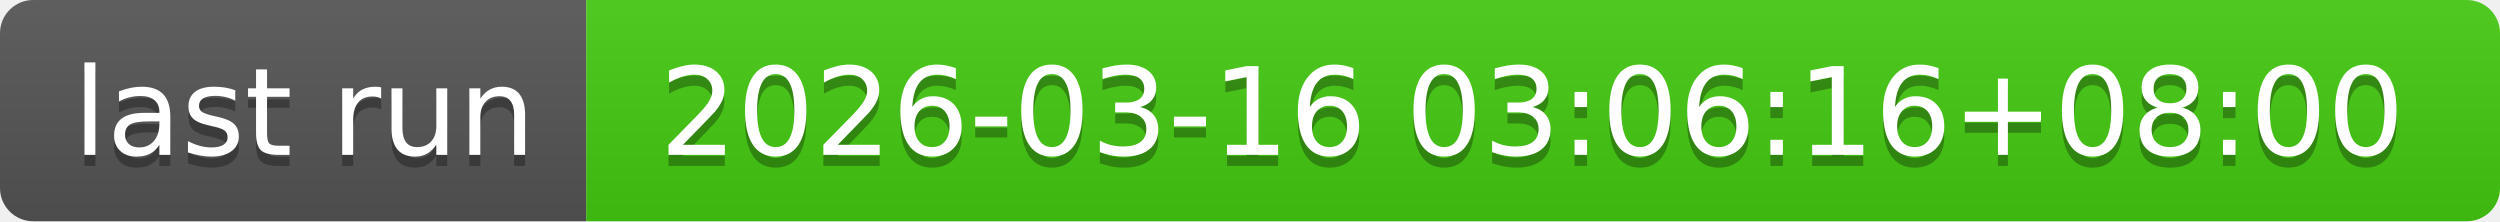
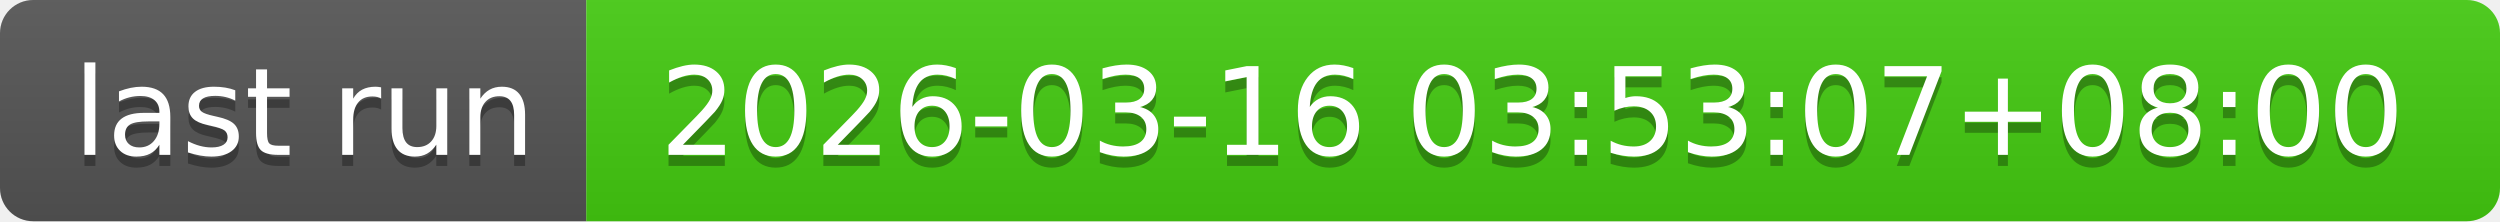
- <svg xmlns="http://www.w3.org/2000/svg" width="226" height="20" role="img" aria-label="last run: 2026-03-16 03:06:16+08:00">
+ <svg xmlns="http://www.w3.org/2000/svg" width="226" height="20" role="img" aria-label="last run: 2026-03-16 03:53:07+08:00">
  <linearGradient id="s" x2="0" y2="100%">
    <stop offset="0" stop-color="#bbb" stop-opacity=".1" />
    <stop offset="1" stop-opacity=".1" />
  </linearGradient>
  <clipPath id="r">
    <rect width="226" height="20" rx="3" fill="#fff" />
  </clipPath>
  <g clip-path="url(#r)">
    <rect width="53" height="20" fill="#555" />
    <rect x="53" width="173" height="20" fill="#4c1" />
    <rect width="226" height="20" fill="url(#s)" />
  </g>
  <g fill="#fff" text-anchor="middle" font-family="Verdana,Geneva,DejaVu Sans,sans-serif" text-rendering="geometricPrecision" font-size="110">
    <text aria-hidden="true" x="275" y="150" fill="#010101" fill-opacity=".3" transform="scale(.1)" textLength="430">last run</text>
    <text x="275" y="140" transform="scale(.1)" fill="#fff" textLength="430">last run</text>
-     <text aria-hidden="true" x="1385" y="150" fill="#010101" fill-opacity=".3" transform="scale(.1)" textLength="1630">2026-03-16 03:06:16+08:00</text>
-     <text x="1385" y="140" transform="scale(.1)" fill="#fff" textLength="1630">2026-03-16 03:06:16+08:00</text>
+     <text aria-hidden="true" x="1385" y="150" fill="#010101" fill-opacity=".3" transform="scale(.1)" textLength="1630">2026-03-16 03:53:07+08:00</text>
+     <text x="1385" y="140" transform="scale(.1)" fill="#fff" textLength="1630">2026-03-16 03:53:07+08:00</text>
  </g>
</svg>
